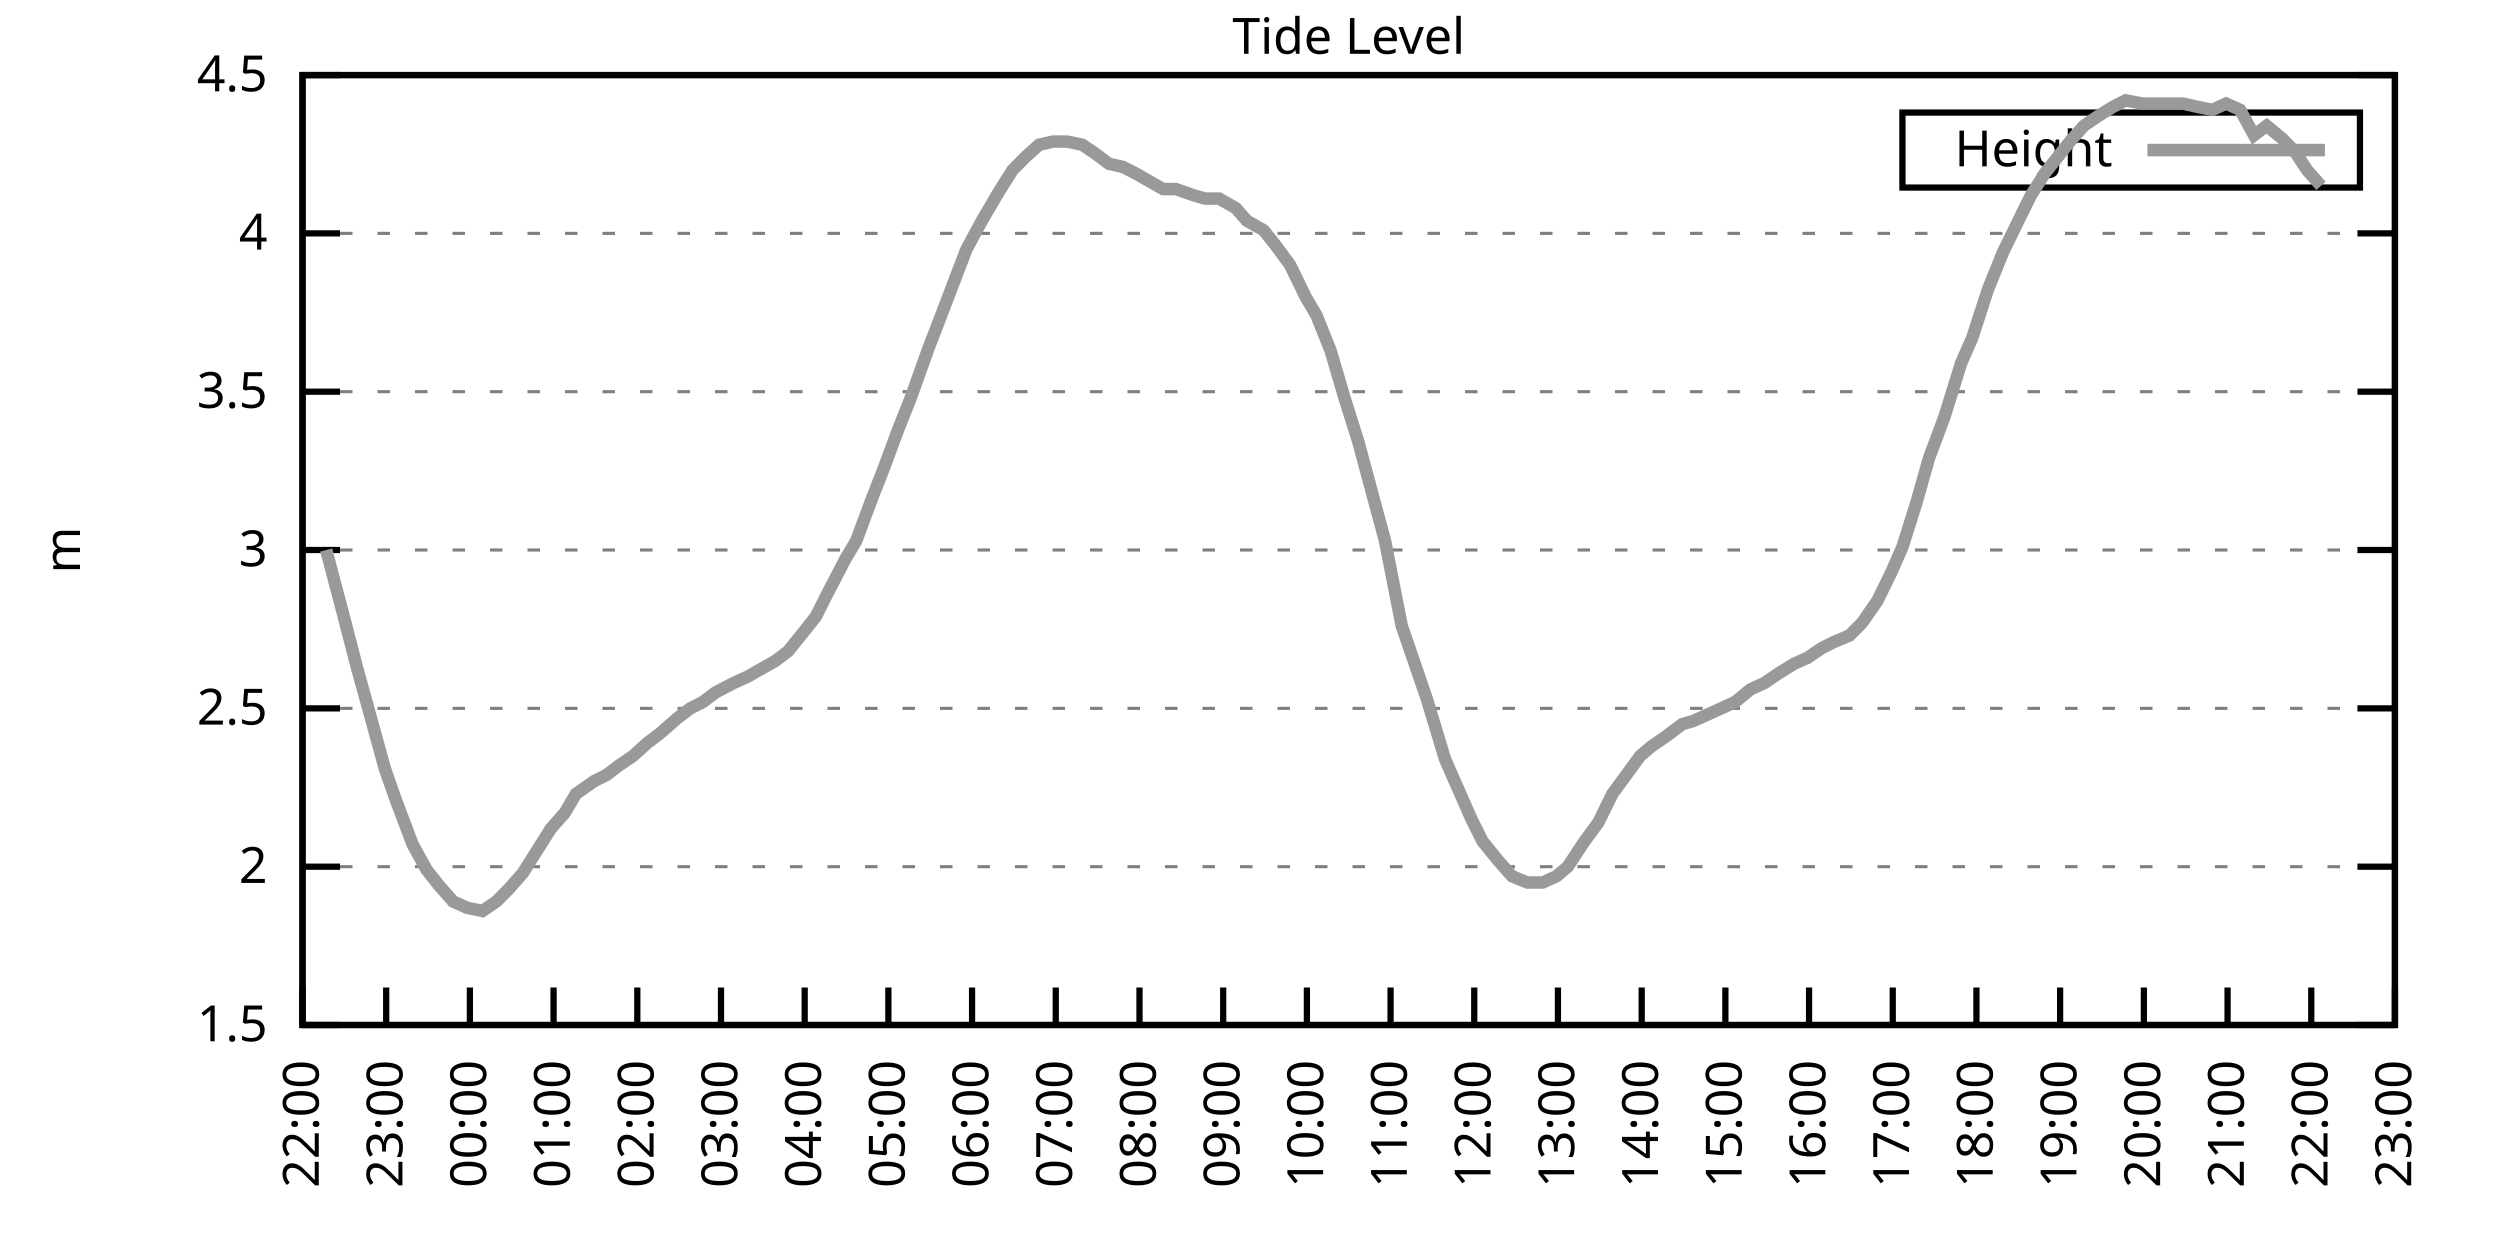
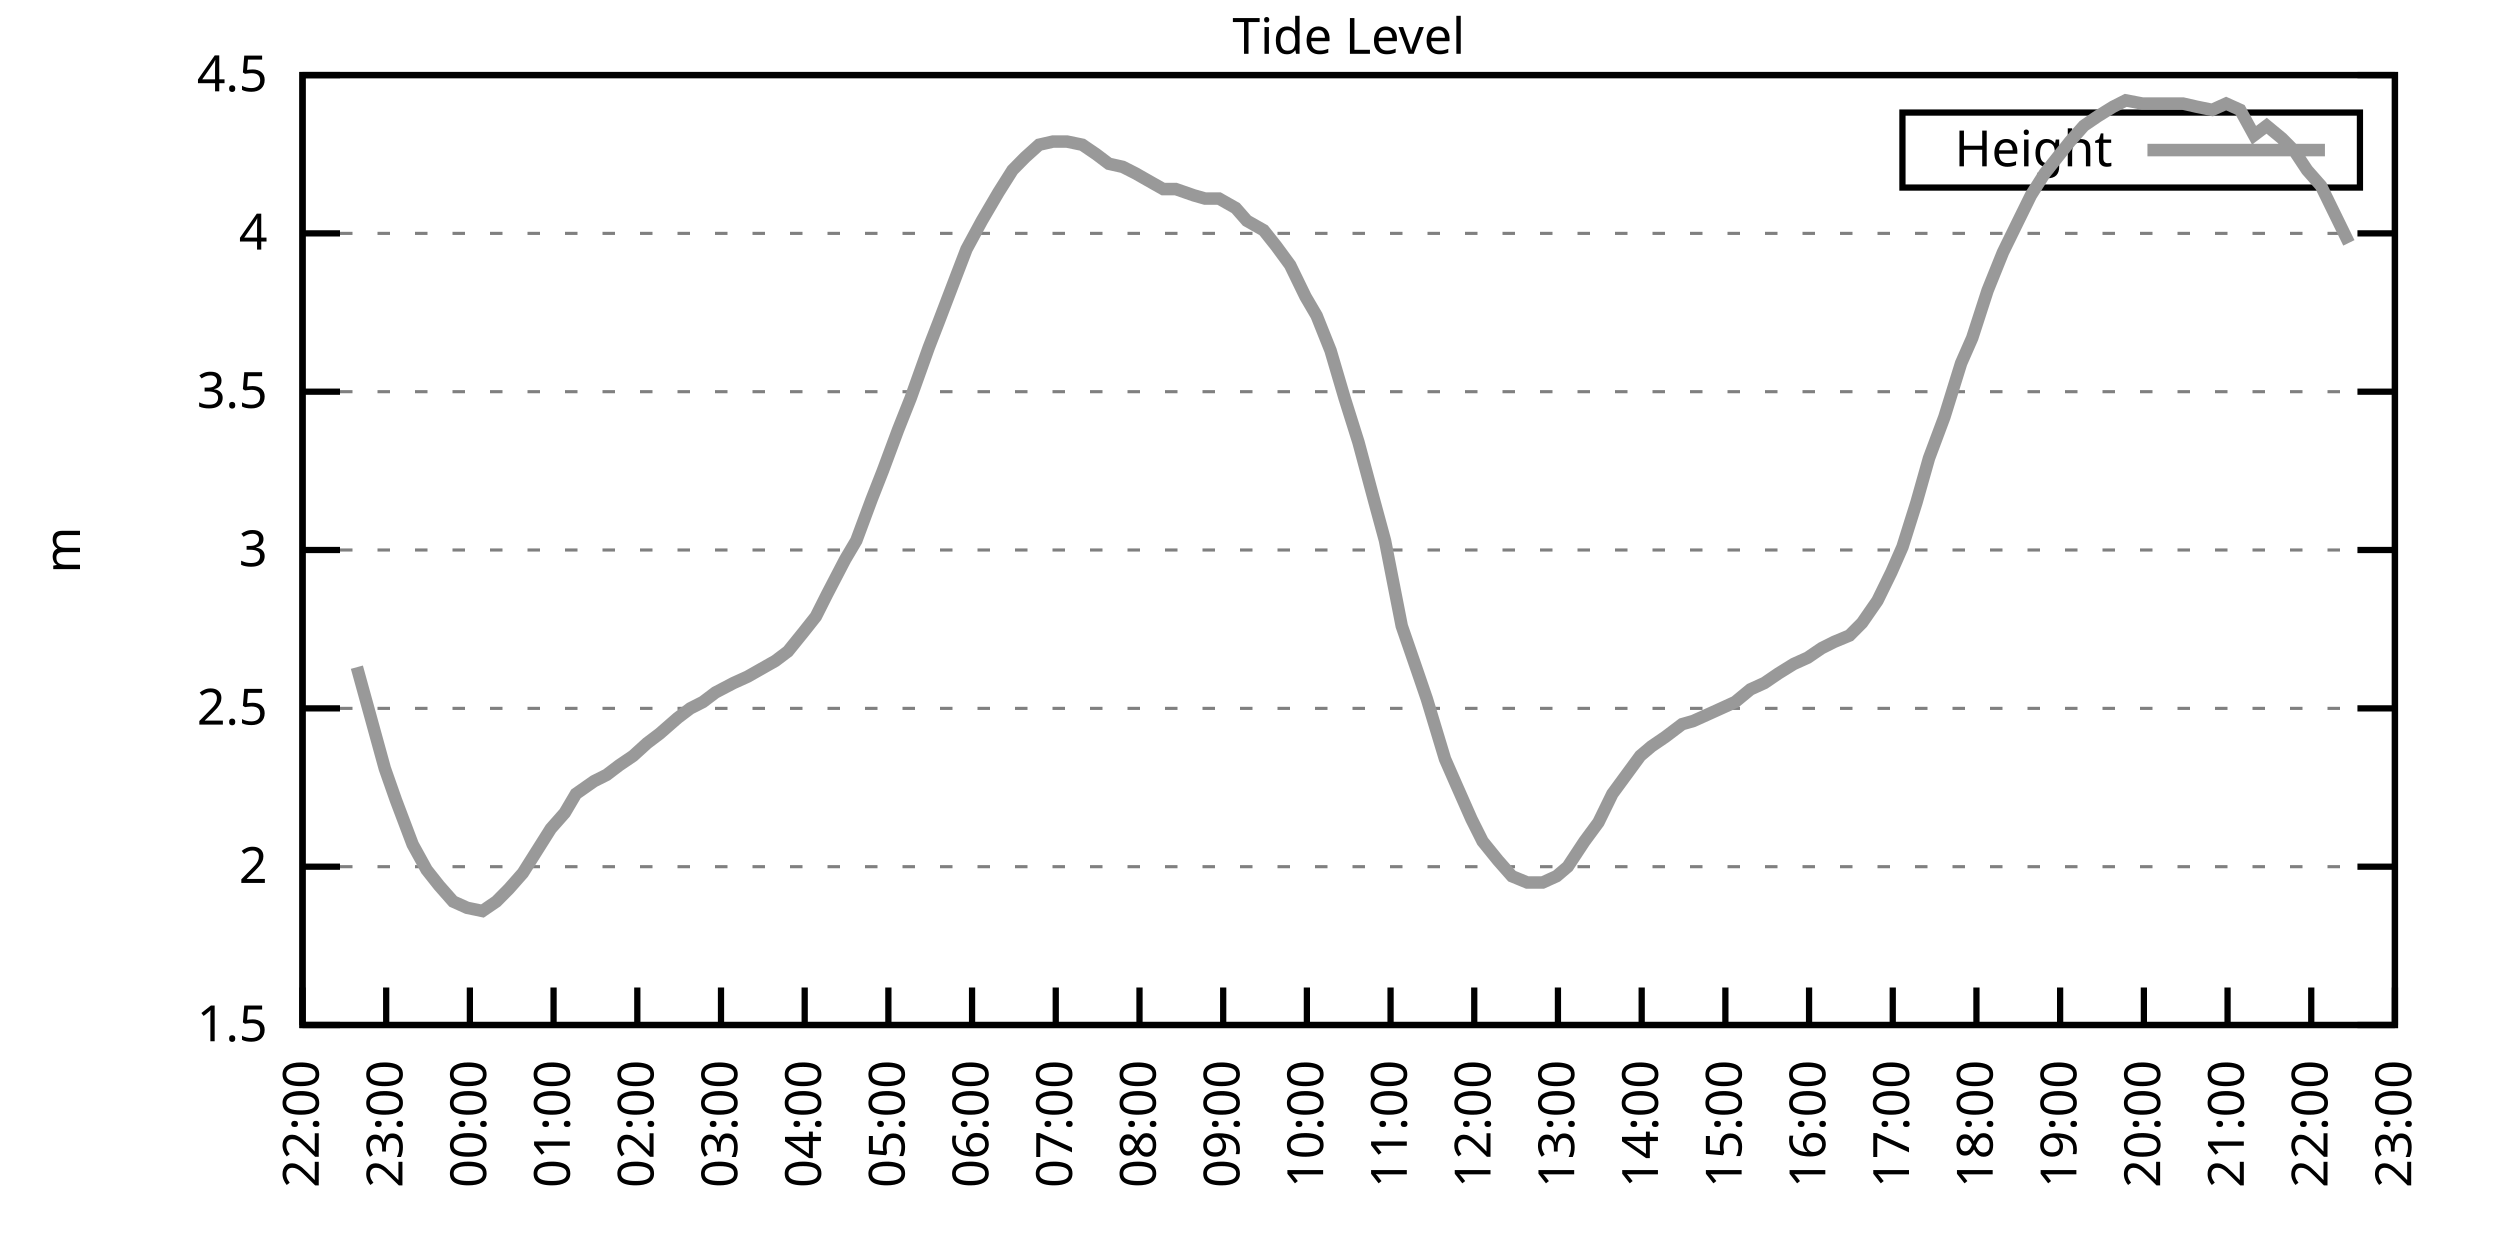
<svg xmlns="http://www.w3.org/2000/svg" xmlns:xlink="http://www.w3.org/1999/xlink" width="400" height="200" viewBox="0 0 400 200">
  <g id="gnuplot_canvas">
    <rect x="0" y="0" width="400" height="200" fill="none" />
    <defs>
      <circle id="gpDot" r="0.5" stroke-width="0.5" stroke="currentColor" />
      <path id="gpPt0" stroke-width="0.333" stroke="currentColor" d="M-1,0 h2 M0,-1 v2" />
      <path id="gpPt1" stroke-width="0.333" stroke="currentColor" d="M-1,-1 L1,1 M1,-1 L-1,1" />
      <path id="gpPt2" stroke-width="0.333" stroke="currentColor" d="M-1,0 L1,0 M0,-1 L0,1 M-1,-1 L1,1 M-1,1 L1,-1" />
      <rect id="gpPt3" stroke-width="0.333" stroke="currentColor" x="-1" y="-1" width="2" height="2" />
      <rect id="gpPt4" stroke-width="0.333" stroke="currentColor" fill="currentColor" x="-1" y="-1" width="2" height="2" />
      <circle id="gpPt5" stroke-width="0.333" stroke="currentColor" cx="0" cy="0" r="1" />
      <use xlink:href="#gpPt5" id="gpPt6" fill="currentColor" stroke="none" />
      <path id="gpPt7" stroke-width="0.333" stroke="currentColor" d="M0,-1.33 L-1.33,0.67 L1.33,0.67 z" />
      <use xlink:href="#gpPt7" id="gpPt8" fill="currentColor" stroke="none" />
      <use xlink:href="#gpPt7" id="gpPt9" stroke="currentColor" transform="rotate(180)" />
      <use xlink:href="#gpPt9" id="gpPt10" fill="currentColor" stroke="none" />
      <use xlink:href="#gpPt3" id="gpPt11" stroke="currentColor" transform="rotate(45)" />
      <use xlink:href="#gpPt11" id="gpPt12" fill="currentColor" stroke="none" />
      <path id="gpPt13" stroke-width="0.333" stroke="currentColor" d="M0,1.330 L1.265,0.411 L0.782,-1.067 L-0.782,-1.076 L-1.265,0.411 z" />
      <use xlink:href="#gpPt13" id="gpPt14" fill="currentColor" stroke="none" />
      <filter id="textbox" filterUnits="objectBoundingBox" x="0" y="0" height="1" width="1">
        <feFlood flood-color="white" flood-opacity="1" result="bgnd" />
        <feComposite in="SourceGraphic" in2="bgnd" operator="atop" />
      </filter>
      <filter id="greybox" filterUnits="objectBoundingBox" x="0" y="0" height="1" width="1">
        <feFlood flood-color="lightgrey" flood-opacity="1" result="grey" />
        <feComposite in="SourceGraphic" in2="grey" operator="atop" />
      </filter>
    </defs>
    <g fill="none" color="white" stroke="currentColor" stroke-width="1.00" stroke-linecap="butt" stroke-linejoin="miter">
</g>
    <g fill="none" color="black" stroke="currentColor" stroke-width="1.00" stroke-linecap="butt" stroke-linejoin="miter">
      <g stroke="none" shape-rendering="crispEdges">
        <polygon fill="rgb(255, 255, 255)" points="48.40,164.00 383.18,164.00 383.18,12.02 48.40,12.02 " />
      </g>
    </g>
    <g fill="none" color="black" stroke="currentColor" stroke-width="1.00" stroke-linecap="butt" stroke-linejoin="miter">
</g>
    <g fill="none" color="black" stroke="black" stroke-width="0.50" stroke-linecap="butt" stroke-linejoin="miter">
</g>
    <g fill="none" color="gray" stroke="currentColor" stroke-width="0.50" stroke-linecap="butt" stroke-linejoin="miter">
      <path stroke="gray" stroke-dasharray="2,4" class="gridline" d="M48.40,164.00 L383.19,164.00  " />
    </g>
    <g fill="none" color="gray" stroke="gray" stroke-width="1.00" stroke-linecap="butt" stroke-linejoin="miter">
</g>
    <g fill="none" color="black" stroke="currentColor" stroke-width="1.00" stroke-linecap="butt" stroke-linejoin="miter">
      <path stroke="black" d="M48.40,164.00 L54.40,164.00 M383.19,164.00 L377.19,164.00  " />
      <g transform="translate(42.80,166.60)" stroke="none" fill="black" font-family="Sans" font-size="8.00" text-anchor="end">
        <text>
          <tspan font-family="Sans"> 1.5</tspan>
        </text>
      </g>
    </g>
    <g fill="none" color="black" stroke="currentColor" stroke-width="1.00" stroke-linecap="butt" stroke-linejoin="miter">
</g>
    <g fill="none" color="black" stroke="black" stroke-width="0.50" stroke-linecap="butt" stroke-linejoin="miter">
</g>
    <g fill="none" color="gray" stroke="currentColor" stroke-width="0.50" stroke-linecap="butt" stroke-linejoin="miter">
      <path stroke="gray" stroke-dasharray="2,4" class="gridline" d="M48.40,138.67 L383.19,138.67  " />
    </g>
    <g fill="none" color="gray" stroke="gray" stroke-width="1.00" stroke-linecap="butt" stroke-linejoin="miter">
</g>
    <g fill="none" color="black" stroke="currentColor" stroke-width="1.00" stroke-linecap="butt" stroke-linejoin="miter">
      <path stroke="black" d="M48.40,138.67 L54.40,138.67 M383.19,138.67 L377.19,138.67  " />
      <g transform="translate(42.80,141.27)" stroke="none" fill="black" font-family="Sans" font-size="8.00" text-anchor="end">
        <text>
          <tspan font-family="Sans"> 2</tspan>
        </text>
      </g>
    </g>
    <g fill="none" color="black" stroke="currentColor" stroke-width="1.00" stroke-linecap="butt" stroke-linejoin="miter">
</g>
    <g fill="none" color="black" stroke="black" stroke-width="0.50" stroke-linecap="butt" stroke-linejoin="miter">
</g>
    <g fill="none" color="gray" stroke="currentColor" stroke-width="0.50" stroke-linecap="butt" stroke-linejoin="miter">
      <path stroke="gray" stroke-dasharray="2,4" class="gridline" d="M48.40,113.34 L383.19,113.34  " />
    </g>
    <g fill="none" color="gray" stroke="gray" stroke-width="1.00" stroke-linecap="butt" stroke-linejoin="miter">
</g>
    <g fill="none" color="black" stroke="currentColor" stroke-width="1.00" stroke-linecap="butt" stroke-linejoin="miter">
      <path stroke="black" d="M48.40,113.34 L54.40,113.34 M383.19,113.34 L377.19,113.34  " />
      <g transform="translate(42.80,115.94)" stroke="none" fill="black" font-family="Sans" font-size="8.00" text-anchor="end">
        <text>
          <tspan font-family="Sans"> 2.5</tspan>
        </text>
      </g>
    </g>
    <g fill="none" color="black" stroke="currentColor" stroke-width="1.00" stroke-linecap="butt" stroke-linejoin="miter">
</g>
    <g fill="none" color="black" stroke="black" stroke-width="0.50" stroke-linecap="butt" stroke-linejoin="miter">
</g>
    <g fill="none" color="gray" stroke="currentColor" stroke-width="0.50" stroke-linecap="butt" stroke-linejoin="miter">
      <path stroke="gray" stroke-dasharray="2,4" class="gridline" d="M48.40,88.00 L383.19,88.00  " />
    </g>
    <g fill="none" color="gray" stroke="gray" stroke-width="1.00" stroke-linecap="butt" stroke-linejoin="miter">
</g>
    <g fill="none" color="black" stroke="currentColor" stroke-width="1.00" stroke-linecap="butt" stroke-linejoin="miter">
      <path stroke="black" d="M48.40,88.00 L54.40,88.00 M383.19,88.00 L377.19,88.00  " />
      <g transform="translate(42.80,90.60)" stroke="none" fill="black" font-family="Sans" font-size="8.00" text-anchor="end">
        <text>
          <tspan font-family="Sans"> 3</tspan>
        </text>
      </g>
    </g>
    <g fill="none" color="black" stroke="currentColor" stroke-width="1.00" stroke-linecap="butt" stroke-linejoin="miter">
</g>
    <g fill="none" color="black" stroke="black" stroke-width="0.50" stroke-linecap="butt" stroke-linejoin="miter">
</g>
    <g fill="none" color="gray" stroke="currentColor" stroke-width="0.50" stroke-linecap="butt" stroke-linejoin="miter">
      <path stroke="gray" stroke-dasharray="2,4" class="gridline" d="M48.40,62.67 L383.19,62.67  " />
    </g>
    <g fill="none" color="gray" stroke="gray" stroke-width="1.00" stroke-linecap="butt" stroke-linejoin="miter">
</g>
    <g fill="none" color="black" stroke="currentColor" stroke-width="1.00" stroke-linecap="butt" stroke-linejoin="miter">
      <path stroke="black" d="M48.40,62.67 L54.40,62.67 M383.19,62.67 L377.19,62.67  " />
      <g transform="translate(42.80,65.27)" stroke="none" fill="black" font-family="Sans" font-size="8.00" text-anchor="end">
        <text>
          <tspan font-family="Sans"> 3.5</tspan>
        </text>
      </g>
    </g>
    <g fill="none" color="black" stroke="currentColor" stroke-width="1.00" stroke-linecap="butt" stroke-linejoin="miter">
</g>
    <g fill="none" color="black" stroke="black" stroke-width="0.50" stroke-linecap="butt" stroke-linejoin="miter">
</g>
    <g fill="none" color="gray" stroke="currentColor" stroke-width="0.50" stroke-linecap="butt" stroke-linejoin="miter">
      <path stroke="gray" stroke-dasharray="2,4" class="gridline" d="M48.40,37.34 L383.19,37.34  " />
    </g>
    <g fill="none" color="gray" stroke="gray" stroke-width="1.00" stroke-linecap="butt" stroke-linejoin="miter">
</g>
    <g fill="none" color="black" stroke="currentColor" stroke-width="1.00" stroke-linecap="butt" stroke-linejoin="miter">
      <path stroke="black" d="M48.40,37.34 L54.40,37.34 M383.19,37.34 L377.19,37.34  " />
      <g transform="translate(42.80,39.94)" stroke="none" fill="black" font-family="Sans" font-size="8.00" text-anchor="end">
        <text>
          <tspan font-family="Sans"> 4</tspan>
        </text>
      </g>
    </g>
    <g fill="none" color="black" stroke="currentColor" stroke-width="1.00" stroke-linecap="butt" stroke-linejoin="miter">
</g>
    <g fill="none" color="black" stroke="black" stroke-width="0.50" stroke-linecap="butt" stroke-linejoin="miter">
</g>
    <g fill="none" color="gray" stroke="currentColor" stroke-width="0.50" stroke-linecap="butt" stroke-linejoin="miter">
      <path stroke="gray" stroke-dasharray="2,4" class="gridline" d="M48.40,12.01 L383.19,12.01  " />
    </g>
    <g fill="none" color="gray" stroke="gray" stroke-width="1.00" stroke-linecap="butt" stroke-linejoin="miter">
</g>
    <g fill="none" color="black" stroke="currentColor" stroke-width="1.00" stroke-linecap="butt" stroke-linejoin="miter">
      <path stroke="black" d="M48.40,12.01 L54.40,12.01 M383.19,12.01 L377.19,12.01  " />
      <g transform="translate(42.80,14.61)" stroke="none" fill="black" font-family="Sans" font-size="8.00" text-anchor="end">
        <text>
          <tspan font-family="Sans"> 4.5</tspan>
        </text>
      </g>
    </g>
    <g fill="none" color="black" stroke="currentColor" stroke-width="1.00" stroke-linecap="butt" stroke-linejoin="miter">
      <path stroke="black" d="M48.40,164.00 L48.40,158.00  " />
      <g transform="translate(51.00,169.60) rotate(270.00)" stroke="none" fill="black" font-family="Sans" font-size="8.00" text-anchor="end">
        <text>
          <tspan font-family="Sans">22:00</tspan>
        </text>
      </g>
    </g>
    <g fill="none" color="black" stroke="currentColor" stroke-width="1.00" stroke-linecap="butt" stroke-linejoin="miter">
      <path stroke="black" d="M61.79,164.00 L61.79,158.00  " />
      <g transform="translate(64.39,169.60) rotate(270.00)" stroke="none" fill="black" font-family="Sans" font-size="8.00" text-anchor="end">
        <text>
          <tspan font-family="Sans">23:00</tspan>
        </text>
      </g>
    </g>
    <g fill="none" color="black" stroke="currentColor" stroke-width="1.00" stroke-linecap="butt" stroke-linejoin="miter">
      <path stroke="black" d="M75.18,164.00 L75.18,158.00  " />
      <g transform="translate(77.78,169.60) rotate(270.00)" stroke="none" fill="black" font-family="Sans" font-size="8.00" text-anchor="end">
        <text>
          <tspan font-family="Sans">00:00</tspan>
        </text>
      </g>
    </g>
    <g fill="none" color="black" stroke="currentColor" stroke-width="1.00" stroke-linecap="butt" stroke-linejoin="miter">
      <path stroke="black" d="M88.57,164.00 L88.57,158.00  " />
      <g transform="translate(91.17,169.60) rotate(270.00)" stroke="none" fill="black" font-family="Sans" font-size="8.00" text-anchor="end">
        <text>
          <tspan font-family="Sans">01:00</tspan>
        </text>
      </g>
    </g>
    <g fill="none" color="black" stroke="currentColor" stroke-width="1.00" stroke-linecap="butt" stroke-linejoin="miter">
      <path stroke="black" d="M101.97,164.00 L101.97,158.00  " />
      <g transform="translate(104.57,169.60) rotate(270.00)" stroke="none" fill="black" font-family="Sans" font-size="8.00" text-anchor="end">
        <text>
          <tspan font-family="Sans">02:00</tspan>
        </text>
      </g>
    </g>
    <g fill="none" color="black" stroke="currentColor" stroke-width="1.00" stroke-linecap="butt" stroke-linejoin="miter">
      <path stroke="black" d="M115.36,164.00 L115.36,158.00  " />
      <g transform="translate(117.96,169.60) rotate(270.00)" stroke="none" fill="black" font-family="Sans" font-size="8.00" text-anchor="end">
        <text>
          <tspan font-family="Sans">03:00</tspan>
        </text>
      </g>
    </g>
    <g fill="none" color="black" stroke="currentColor" stroke-width="1.00" stroke-linecap="butt" stroke-linejoin="miter">
      <path stroke="black" d="M128.75,164.00 L128.75,158.00  " />
      <g transform="translate(131.35,169.60) rotate(270.00)" stroke="none" fill="black" font-family="Sans" font-size="8.00" text-anchor="end">
        <text>
          <tspan font-family="Sans">04:00</tspan>
        </text>
      </g>
    </g>
    <g fill="none" color="black" stroke="currentColor" stroke-width="1.00" stroke-linecap="butt" stroke-linejoin="miter">
      <path stroke="black" d="M142.14,164.00 L142.14,158.00  " />
      <g transform="translate(144.74,169.60) rotate(270.00)" stroke="none" fill="black" font-family="Sans" font-size="8.00" text-anchor="end">
        <text>
          <tspan font-family="Sans">05:00</tspan>
        </text>
      </g>
    </g>
    <g fill="none" color="black" stroke="currentColor" stroke-width="1.00" stroke-linecap="butt" stroke-linejoin="miter">
      <path stroke="black" d="M155.53,164.00 L155.53,158.00  " />
      <g transform="translate(158.13,169.60) rotate(270.00)" stroke="none" fill="black" font-family="Sans" font-size="8.00" text-anchor="end">
        <text>
          <tspan font-family="Sans">06:00</tspan>
        </text>
      </g>
    </g>
    <g fill="none" color="black" stroke="currentColor" stroke-width="1.00" stroke-linecap="butt" stroke-linejoin="miter">
      <path stroke="black" d="M168.92,164.00 L168.92,158.00  " />
      <g transform="translate(171.52,169.60) rotate(270.00)" stroke="none" fill="black" font-family="Sans" font-size="8.00" text-anchor="end">
        <text>
          <tspan font-family="Sans">07:00</tspan>
        </text>
      </g>
    </g>
    <g fill="none" color="black" stroke="currentColor" stroke-width="1.00" stroke-linecap="butt" stroke-linejoin="miter">
      <path stroke="black" d="M182.32,164.00 L182.32,158.00  " />
      <g transform="translate(184.92,169.60) rotate(270.00)" stroke="none" fill="black" font-family="Sans" font-size="8.00" text-anchor="end">
        <text>
          <tspan font-family="Sans">08:00</tspan>
        </text>
      </g>
    </g>
    <g fill="none" color="black" stroke="currentColor" stroke-width="1.00" stroke-linecap="butt" stroke-linejoin="miter">
      <path stroke="black" d="M195.71,164.00 L195.71,158.00  " />
      <g transform="translate(198.31,169.60) rotate(270.00)" stroke="none" fill="black" font-family="Sans" font-size="8.00" text-anchor="end">
        <text>
          <tspan font-family="Sans">09:00</tspan>
        </text>
      </g>
    </g>
    <g fill="none" color="black" stroke="currentColor" stroke-width="1.00" stroke-linecap="butt" stroke-linejoin="miter">
      <path stroke="black" d="M209.10,164.00 L209.10,158.00  " />
      <g transform="translate(211.70,169.60) rotate(270.00)" stroke="none" fill="black" font-family="Sans" font-size="8.00" text-anchor="end">
        <text>
          <tspan font-family="Sans">10:00</tspan>
        </text>
      </g>
    </g>
    <g fill="none" color="black" stroke="currentColor" stroke-width="1.00" stroke-linecap="butt" stroke-linejoin="miter">
      <path stroke="black" d="M222.49,164.00 L222.49,158.00  " />
      <g transform="translate(225.09,169.60) rotate(270.00)" stroke="none" fill="black" font-family="Sans" font-size="8.00" text-anchor="end">
        <text>
          <tspan font-family="Sans">11:00</tspan>
        </text>
      </g>
    </g>
    <g fill="none" color="black" stroke="currentColor" stroke-width="1.00" stroke-linecap="butt" stroke-linejoin="miter">
      <path stroke="black" d="M235.88,164.00 L235.88,158.00  " />
      <g transform="translate(238.48,169.60) rotate(270.00)" stroke="none" fill="black" font-family="Sans" font-size="8.00" text-anchor="end">
        <text>
          <tspan font-family="Sans">12:00</tspan>
        </text>
      </g>
    </g>
    <g fill="none" color="black" stroke="currentColor" stroke-width="1.00" stroke-linecap="butt" stroke-linejoin="miter">
      <path stroke="black" d="M249.27,164.00 L249.27,158.00  " />
      <g transform="translate(251.87,169.60) rotate(270.00)" stroke="none" fill="black" font-family="Sans" font-size="8.00" text-anchor="end">
        <text>
          <tspan font-family="Sans">13:00</tspan>
        </text>
      </g>
    </g>
    <g fill="none" color="black" stroke="currentColor" stroke-width="1.00" stroke-linecap="butt" stroke-linejoin="miter">
      <path stroke="black" d="M262.67,164.00 L262.67,158.00  " />
      <g transform="translate(265.27,169.60) rotate(270.00)" stroke="none" fill="black" font-family="Sans" font-size="8.00" text-anchor="end">
        <text>
          <tspan font-family="Sans">14:00</tspan>
        </text>
      </g>
    </g>
    <g fill="none" color="black" stroke="currentColor" stroke-width="1.00" stroke-linecap="butt" stroke-linejoin="miter">
      <path stroke="black" d="M276.06,164.00 L276.06,158.00  " />
      <g transform="translate(278.66,169.60) rotate(270.00)" stroke="none" fill="black" font-family="Sans" font-size="8.00" text-anchor="end">
        <text>
          <tspan font-family="Sans">15:00</tspan>
        </text>
      </g>
    </g>
    <g fill="none" color="black" stroke="currentColor" stroke-width="1.00" stroke-linecap="butt" stroke-linejoin="miter">
      <path stroke="black" d="M289.45,164.00 L289.45,158.00  " />
      <g transform="translate(292.05,169.60) rotate(270.00)" stroke="none" fill="black" font-family="Sans" font-size="8.00" text-anchor="end">
        <text>
          <tspan font-family="Sans">16:00</tspan>
        </text>
      </g>
    </g>
    <g fill="none" color="black" stroke="currentColor" stroke-width="1.00" stroke-linecap="butt" stroke-linejoin="miter">
      <path stroke="black" d="M302.84,164.00 L302.84,158.00  " />
      <g transform="translate(305.44,169.60) rotate(270.00)" stroke="none" fill="black" font-family="Sans" font-size="8.00" text-anchor="end">
        <text>
          <tspan font-family="Sans">17:00</tspan>
        </text>
      </g>
    </g>
    <g fill="none" color="black" stroke="currentColor" stroke-width="1.00" stroke-linecap="butt" stroke-linejoin="miter">
      <path stroke="black" d="M316.23,164.00 L316.23,158.00  " />
      <g transform="translate(318.83,169.60) rotate(270.00)" stroke="none" fill="black" font-family="Sans" font-size="8.00" text-anchor="end">
        <text>
          <tspan font-family="Sans">18:00</tspan>
        </text>
      </g>
    </g>
    <g fill="none" color="black" stroke="currentColor" stroke-width="1.00" stroke-linecap="butt" stroke-linejoin="miter">
      <path stroke="black" d="M329.62,164.00 L329.62,158.00  " />
      <g transform="translate(332.22,169.60) rotate(270.00)" stroke="none" fill="black" font-family="Sans" font-size="8.00" text-anchor="end">
        <text>
          <tspan font-family="Sans">19:00</tspan>
        </text>
      </g>
    </g>
    <g fill="none" color="black" stroke="currentColor" stroke-width="1.00" stroke-linecap="butt" stroke-linejoin="miter">
      <path stroke="black" d="M343.02,164.00 L343.02,158.00  " />
      <g transform="translate(345.62,169.60) rotate(270.00)" stroke="none" fill="black" font-family="Sans" font-size="8.00" text-anchor="end">
        <text>
          <tspan font-family="Sans">20:00</tspan>
        </text>
      </g>
    </g>
    <g fill="none" color="black" stroke="currentColor" stroke-width="1.00" stroke-linecap="butt" stroke-linejoin="miter">
      <path stroke="black" d="M356.41,164.00 L356.41,158.00  " />
      <g transform="translate(359.01,169.60) rotate(270.00)" stroke="none" fill="black" font-family="Sans" font-size="8.00" text-anchor="end">
        <text>
          <tspan font-family="Sans">21:00</tspan>
        </text>
      </g>
    </g>
    <g fill="none" color="black" stroke="currentColor" stroke-width="1.00" stroke-linecap="butt" stroke-linejoin="miter">
      <path stroke="black" d="M369.80,164.00 L369.80,158.00  " />
      <g transform="translate(372.40,169.60) rotate(270.00)" stroke="none" fill="black" font-family="Sans" font-size="8.00" text-anchor="end">
        <text>
          <tspan font-family="Sans">22:00</tspan>
        </text>
      </g>
    </g>
    <g fill="none" color="black" stroke="currentColor" stroke-width="1.00" stroke-linecap="butt" stroke-linejoin="miter">
      <path stroke="black" d="M383.19,164.00 L383.19,158.00  " />
      <g transform="translate(385.79,169.60) rotate(270.00)" stroke="none" fill="black" font-family="Sans" font-size="8.00" text-anchor="end">
        <text>
          <tspan font-family="Sans">23:00</tspan>
        </text>
      </g>
    </g>
    <g fill="none" color="black" stroke="currentColor" stroke-width="1.00" stroke-linecap="butt" stroke-linejoin="miter">
</g>
    <g fill="none" color="black" stroke="currentColor" stroke-width="1.00" stroke-linecap="butt" stroke-linejoin="miter">
      <path stroke="black" d="M48.40,12.01 L48.40,164.00 L383.19,164.00 L383.19,12.01 L48.40,12.01 Z  " />
    </g>
    <g fill="none" color="black" stroke="currentColor" stroke-width="1.00" stroke-linecap="butt" stroke-linejoin="miter">
</g>
    <g fill="none" color="black" stroke="currentColor" stroke-width="1.00" stroke-linecap="butt" stroke-linejoin="miter">
      <path stroke="black" d="M304.39,30.01 L304.39,18.01 L377.59,18.01 L377.59,30.01 L304.39,30.01 Z  " />
    </g>
    <g id="Tide_level_plot_1">
      <g fill="none" color="white" stroke="black" stroke-width="2.00" stroke-linecap="butt" stroke-linejoin="miter">
</g>
      <g fill="none" color="black" stroke="currentColor" stroke-width="2.00" stroke-linecap="butt" stroke-linejoin="miter">
        <g transform="translate(337.99,26.61)" stroke="none" fill="black" font-family="Sans" font-size="8.00" text-anchor="end">
          <text>
            <tspan font-family="Sans">Height</tspan>
          </text>
        </g>
      </g>
      <g fill="none" color="black" stroke="currentColor" stroke-width="2.00" stroke-linecap="butt" stroke-linejoin="miter">
-         <path stroke="rgb(153, 153, 153)" d="M343.59,24.01 L371.99,24.01 M52.19,88.00 L54.87,98.14 L57.10,106.75 L59.34,114.86 L61.57,122.96 L63.35,128.03   L66.03,135.12 L68.26,139.17 L70.27,141.71 L72.50,144.24 L74.74,145.25 L77.19,145.76 L79.42,144.24 L81.43,142.21   L83.66,139.68 L88.13,132.59 L90.36,130.06 L92.15,127.02 L95.05,124.99 L97.06,123.98 L99.06,122.46 L101.30,120.94   L103.53,118.91 L105.54,117.39 L108.44,114.86 L110.45,113.34 L112.46,112.32 L114.47,110.80 L117.37,109.28 L119.60,108.27   L121.38,107.26 L124.06,105.74 L126.07,104.22 L128.53,101.18 L130.54,98.64 L132.32,95.10 L135.22,89.52 L137.01,86.49   L139.46,79.90 L141.25,75.34 L143.70,68.75 L145.71,63.69 L148.61,55.58 L150.18,51.53 L153.08,43.93 L154.64,39.87   L157.10,35.32 L159.77,30.76 L162.01,27.21 L164.01,25.18 L166.25,23.16 L168.48,22.65 L170.71,22.65 L173.17,23.16   L175.40,24.68 L177.41,26.20 L179.64,26.70 L181.65,27.72 L184.32,29.24 L186.11,30.25 L188.12,30.25 L191.02,31.26   L192.81,31.77 L195.04,31.77 L197.72,33.29 L199.50,35.32 L202.18,36.84 L204.19,39.37 L206.42,42.41 L208.88,47.47   L210.66,50.51 L212.89,56.09 L215.13,63.69 L217.36,70.78 L219.81,79.90 L221.60,86.49 L224.28,100.16 L226.73,107.26   L228.29,111.82 L231.20,121.44 L232.98,125.50 L235.44,131.07 L237.22,134.62 L239.68,137.66 L241.91,140.19 L244.36,141.20   L246.82,141.20 L249.05,140.19 L250.84,138.67 L253.51,134.62 L255.75,131.58 L257.98,127.02 L260.21,123.98 L262.44,120.94   L264.23,119.42 L266.46,117.90 L269.14,115.87 L270.92,115.36 L273.16,114.35 L275.39,113.34 L277.62,112.32 L280.07,110.30   L282.31,109.28 L284.54,107.76 L286.99,106.24 L289.23,105.23 L291.46,103.71 L293.47,102.70 L295.92,101.68 L297.93,99.66   L300.39,96.11 L302.62,91.55 L304.40,87.50 L306.63,80.41 L308.64,73.31 L311.10,66.73 L313.78,58.11 L315.56,54.06   L318.02,46.46 L320.47,40.38 L322.70,35.82 L324.94,31.26 L327.17,27.72 L331.19,22.65 L333.42,20.12 L335.65,18.60   L338.10,17.08 L340.11,16.06 L342.79,16.57 L344.58,16.57 L346.81,16.57 L349.26,16.57 L351.50,17.08 L353.95,17.58   L356.18,16.57 L358.42,17.58 L360.65,21.64 L362.66,20.12 L365.11,22.14 L367.12,24.17 L369.13,27.21 L371.36,29.74    " />
+         <path stroke="rgb(153, 153, 153)" d="M343.59,24.01 L371.99,24.01 M57.10,106.75 L59.34,114.86 L61.57,122.96 L63.35,128.03 L66.03,135.12 L68.26,139.17   L70.27,141.71 L72.50,144.24 L74.74,145.25 L77.19,145.76 L79.42,144.24 L81.43,142.21 L83.66,139.68 L88.13,132.59   L90.36,130.06 L92.15,127.02 L95.05,124.99 L97.06,123.98 L99.06,122.46 L101.30,120.94 L103.53,118.91 L105.54,117.39   L108.44,114.86 L110.45,113.34 L112.46,112.32 L114.47,110.80 L117.37,109.28 L119.60,108.27 L121.38,107.26 L124.06,105.74   L126.07,104.22 L128.53,101.18 L130.54,98.64 L132.32,95.10 L135.22,89.52 L137.01,86.49 L139.46,79.90 L141.25,75.34   L143.70,68.75 L145.71,63.69 L148.61,55.58 L150.18,51.53 L153.08,43.93 L154.64,39.87 L157.10,35.32 L159.77,30.76   L162.01,27.21 L164.01,25.18 L166.25,23.16 L168.48,22.65 L170.71,22.65 L173.17,23.16 L175.40,24.68 L177.41,26.20   L179.64,26.70 L181.65,27.72 L184.32,29.24 L186.11,30.25 L188.12,30.25 L191.02,31.26 L192.81,31.77 L195.04,31.77   L197.72,33.29 L199.50,35.32 L202.18,36.84 L204.19,39.37 L206.42,42.41 L208.88,47.47 L210.66,50.51 L212.89,56.09   L215.13,63.69 L217.36,70.78 L219.81,79.90 L221.60,86.49 L224.28,100.16 L226.73,107.26 L228.29,111.82 L231.20,121.44   L232.98,125.50 L235.44,131.07 L237.22,134.62 L239.68,137.66 L241.91,140.19 L244.36,141.20 L246.82,141.20 L249.05,140.19   L250.84,138.67 L253.51,134.62 L255.75,131.58 L257.98,127.02 L260.21,123.98 L262.44,120.94 L264.23,119.42 L266.46,117.90   L269.14,115.87 L270.92,115.36 L273.16,114.35 L275.39,113.34 L277.62,112.32 L280.07,110.30 L282.31,109.28 L284.54,107.76   L286.99,106.24 L289.23,105.23 L291.46,103.71 L293.47,102.70 L295.92,101.68 L297.93,99.66 L300.39,96.11 L302.62,91.55   L304.40,87.50 L306.63,80.41 L308.64,73.31 L311.10,66.73 L313.78,58.11 L315.56,54.06 L318.02,46.46 L320.47,40.38   L322.70,35.82 L324.94,31.26 L327.17,27.72 L331.19,22.65 L333.42,20.12 L335.65,18.60 L338.10,17.08 L340.11,16.06   L342.79,16.57 L344.58,16.57 L346.81,16.57 L349.26,16.57 L351.50,17.08 L353.95,17.58 L356.18,16.57 L358.42,17.58   L360.65,21.64 L362.66,20.12 L365.11,22.14 L367.12,24.17 L369.13,27.21 L371.36,29.74 L373.59,34.30 L375.82,38.86    " />
      </g>
    </g>
    <g fill="none" color="black" stroke="currentColor" stroke-width="2.00" stroke-linecap="butt" stroke-linejoin="miter">
</g>
    <g fill="none" color="black" stroke="black" stroke-width="1.00" stroke-linecap="butt" stroke-linejoin="miter">
</g>
    <g fill="none" color="black" stroke="currentColor" stroke-width="1.00" stroke-linecap="butt" stroke-linejoin="miter">
      <path stroke="black" d="M48.40,12.01 L48.40,164.00 L383.19,164.00 L383.19,12.01 L48.40,12.01 Z  " />
      <g transform="translate(12.80,88.01) rotate(270.00)" stroke="none" fill="black" font-family="Sans" font-size="8.00" text-anchor="middle">
        <text>
          <tspan font-family="Sans">m</tspan>
        </text>
      </g>
    </g>
    <g fill="none" color="black" stroke="currentColor" stroke-width="1.00" stroke-linecap="butt" stroke-linejoin="miter">
</g>
    <g fill="none" color="black" stroke="currentColor" stroke-width="1.00" stroke-linecap="butt" stroke-linejoin="miter">
      <g transform="translate(215.79,8.61)" stroke="none" fill="black" font-family="Sans" font-size="8.00" text-anchor="middle">
        <text>
          <tspan font-family="Sans">Tide Level</tspan>
        </text>
      </g>
    </g>
    <g fill="none" color="black" stroke="currentColor" stroke-width="1.00" stroke-linecap="butt" stroke-linejoin="miter">
</g>
  </g>
</svg>
